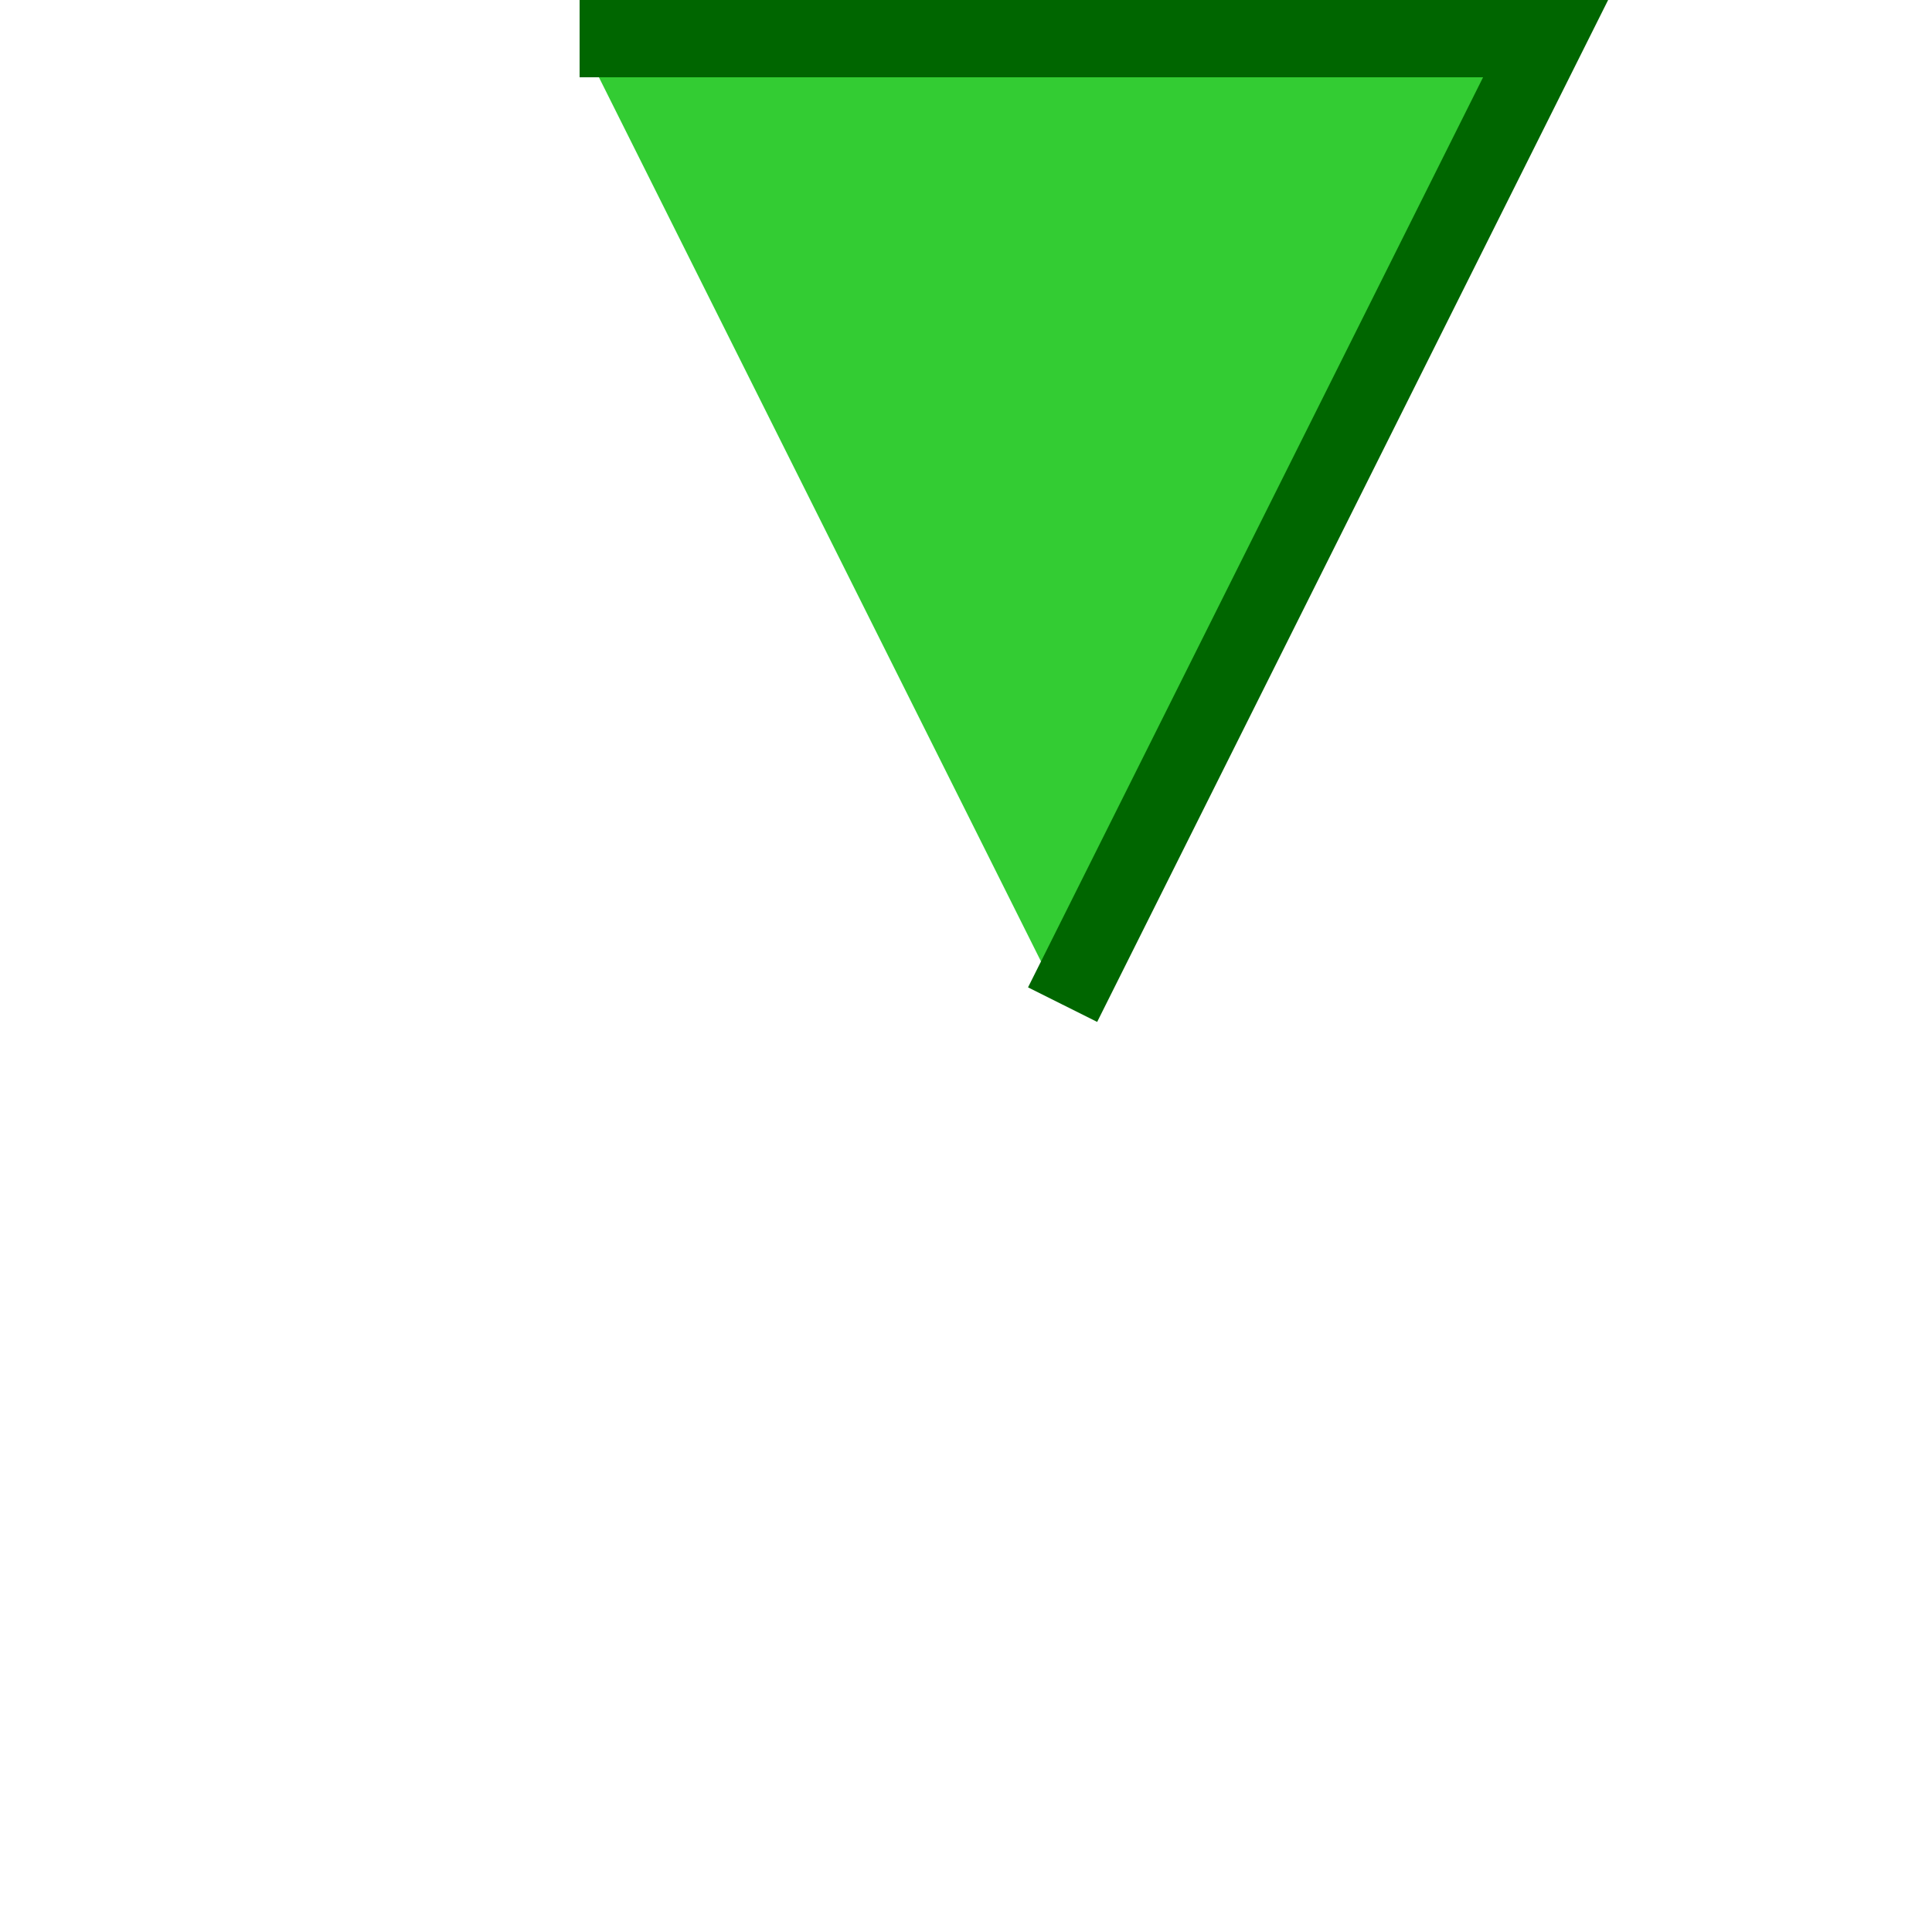
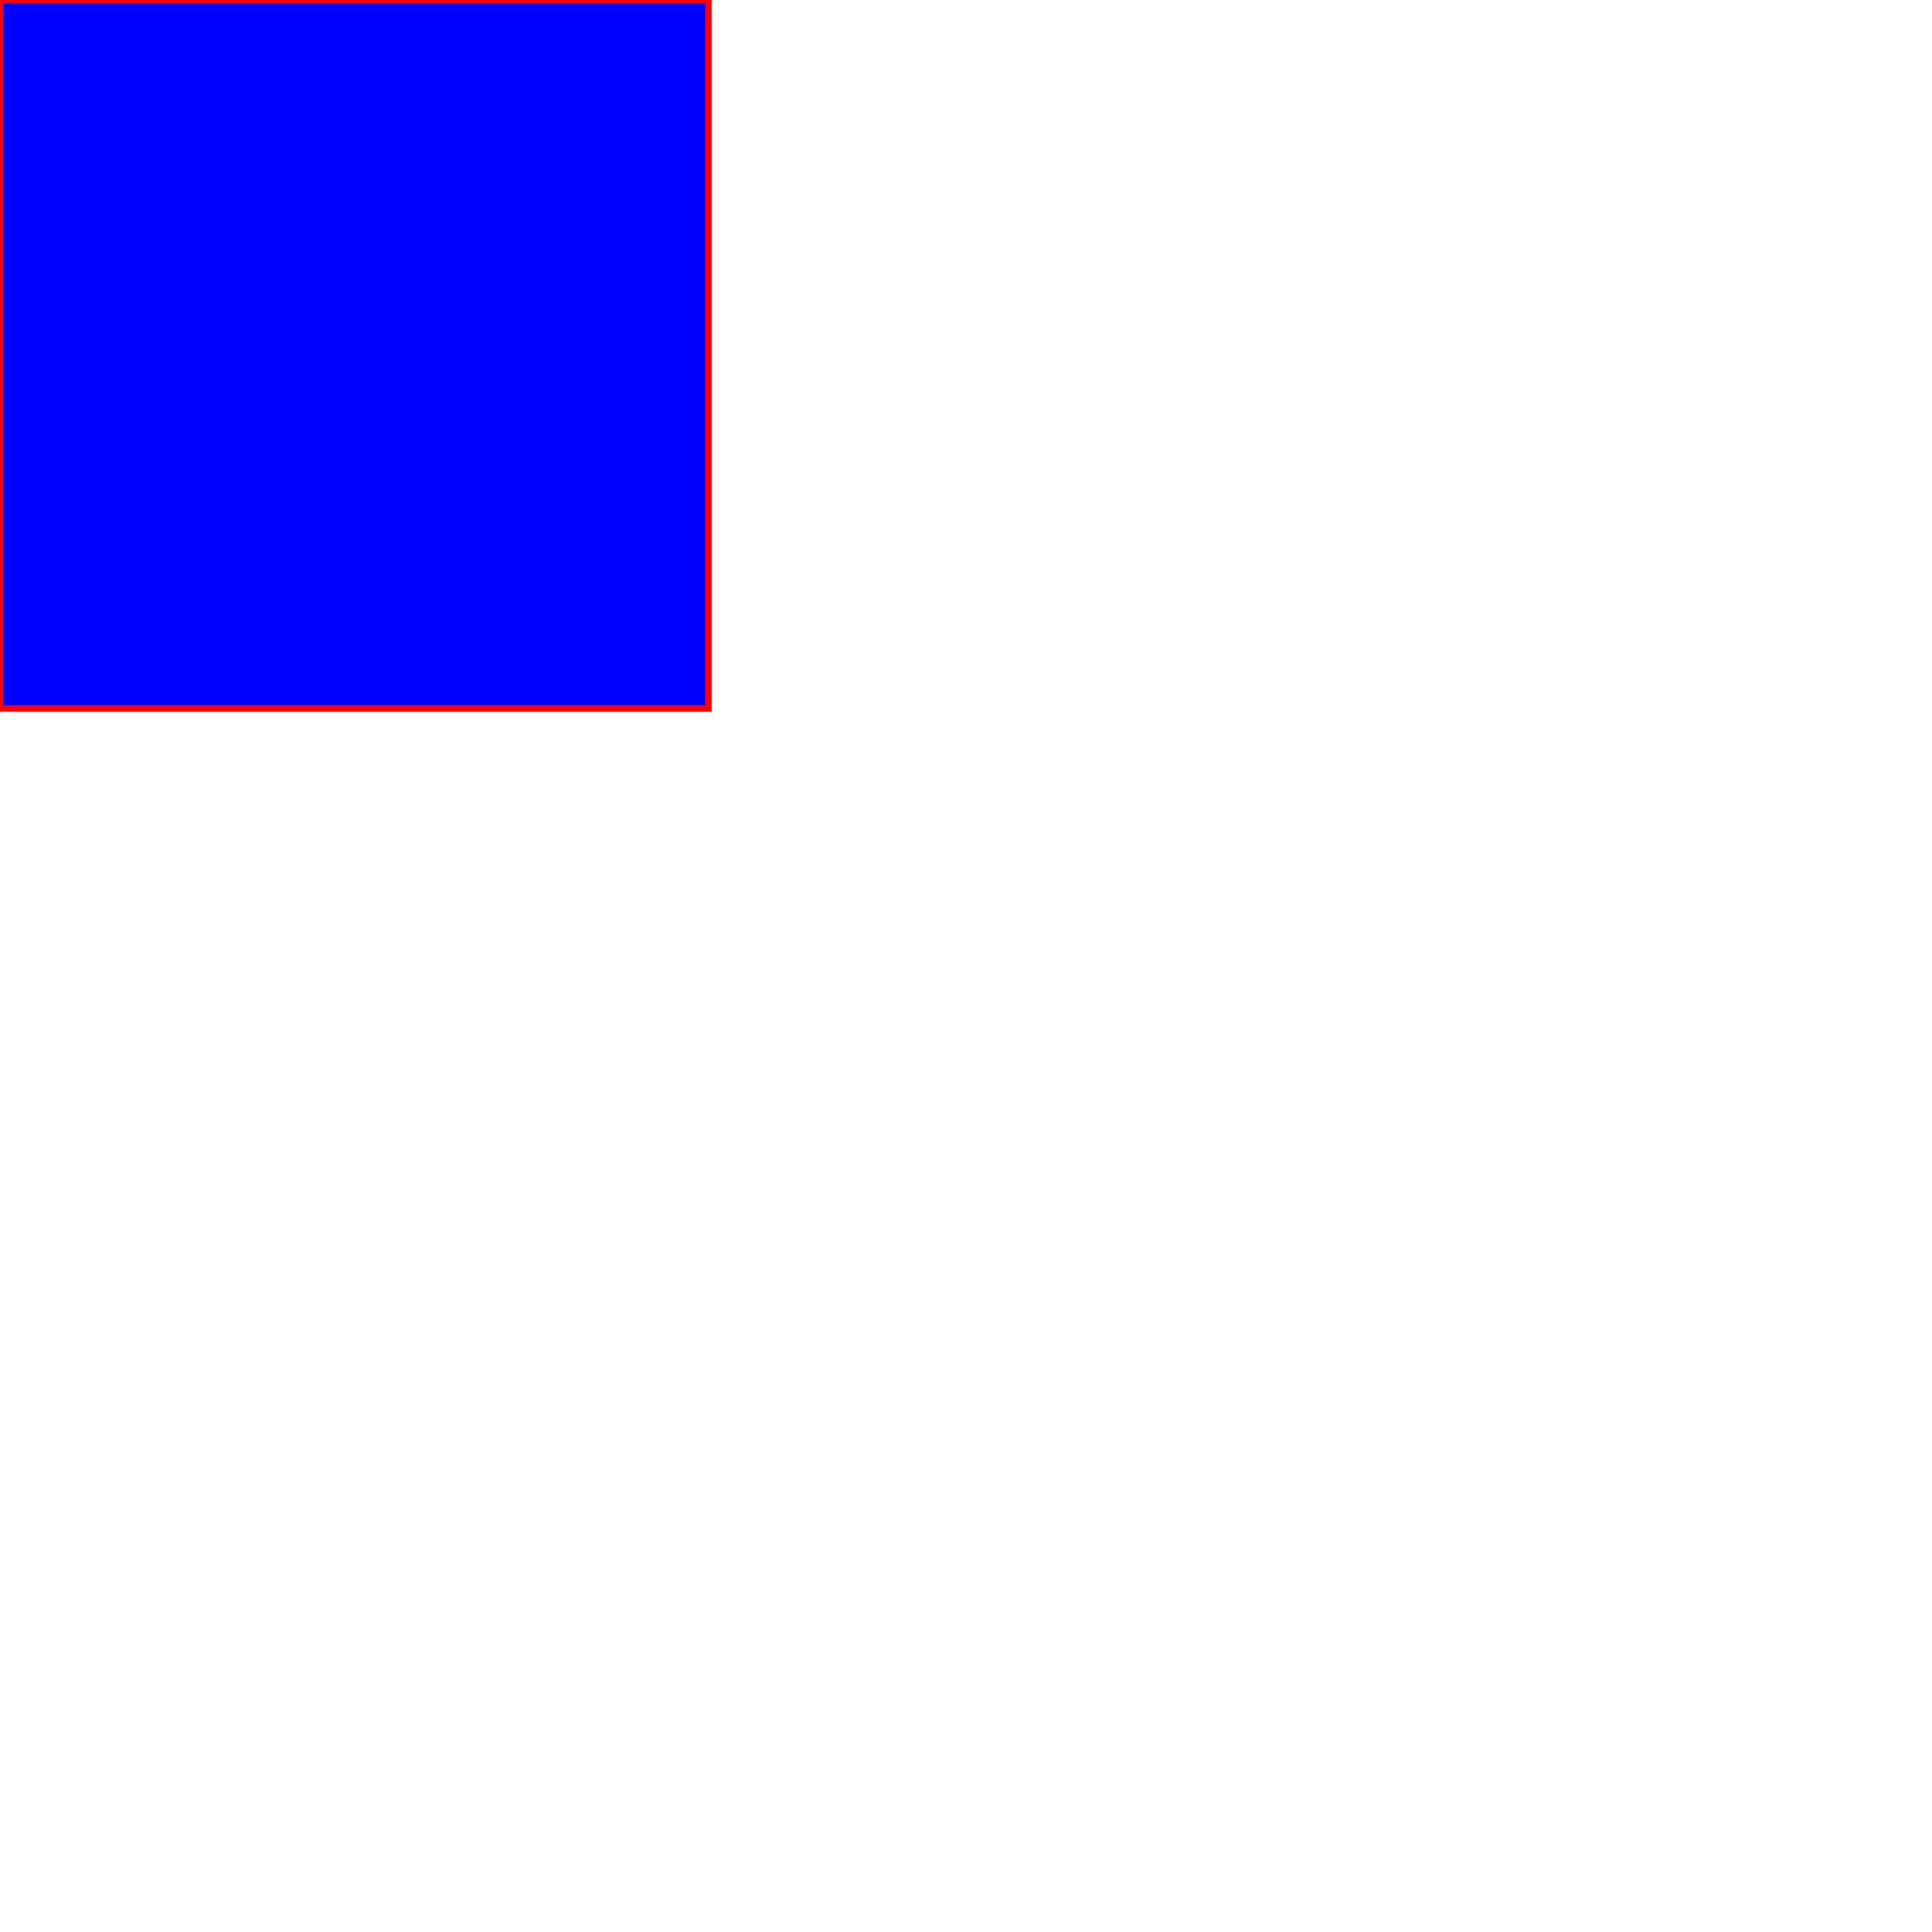
- <svg width="100" height="100">
-   <polyline bindtap="tapHandler" points="30,2  80,2  55,52" style="stroke:#006600; stroke-width: 4;            fill: #33cc33;" />
+ <svg width="300" height="300">
+   <rect bindtap="tapHandler" x="0" y="0" height="110" width="110" style="stroke:#ff0000; fill: #0000ff" />
</svg>
